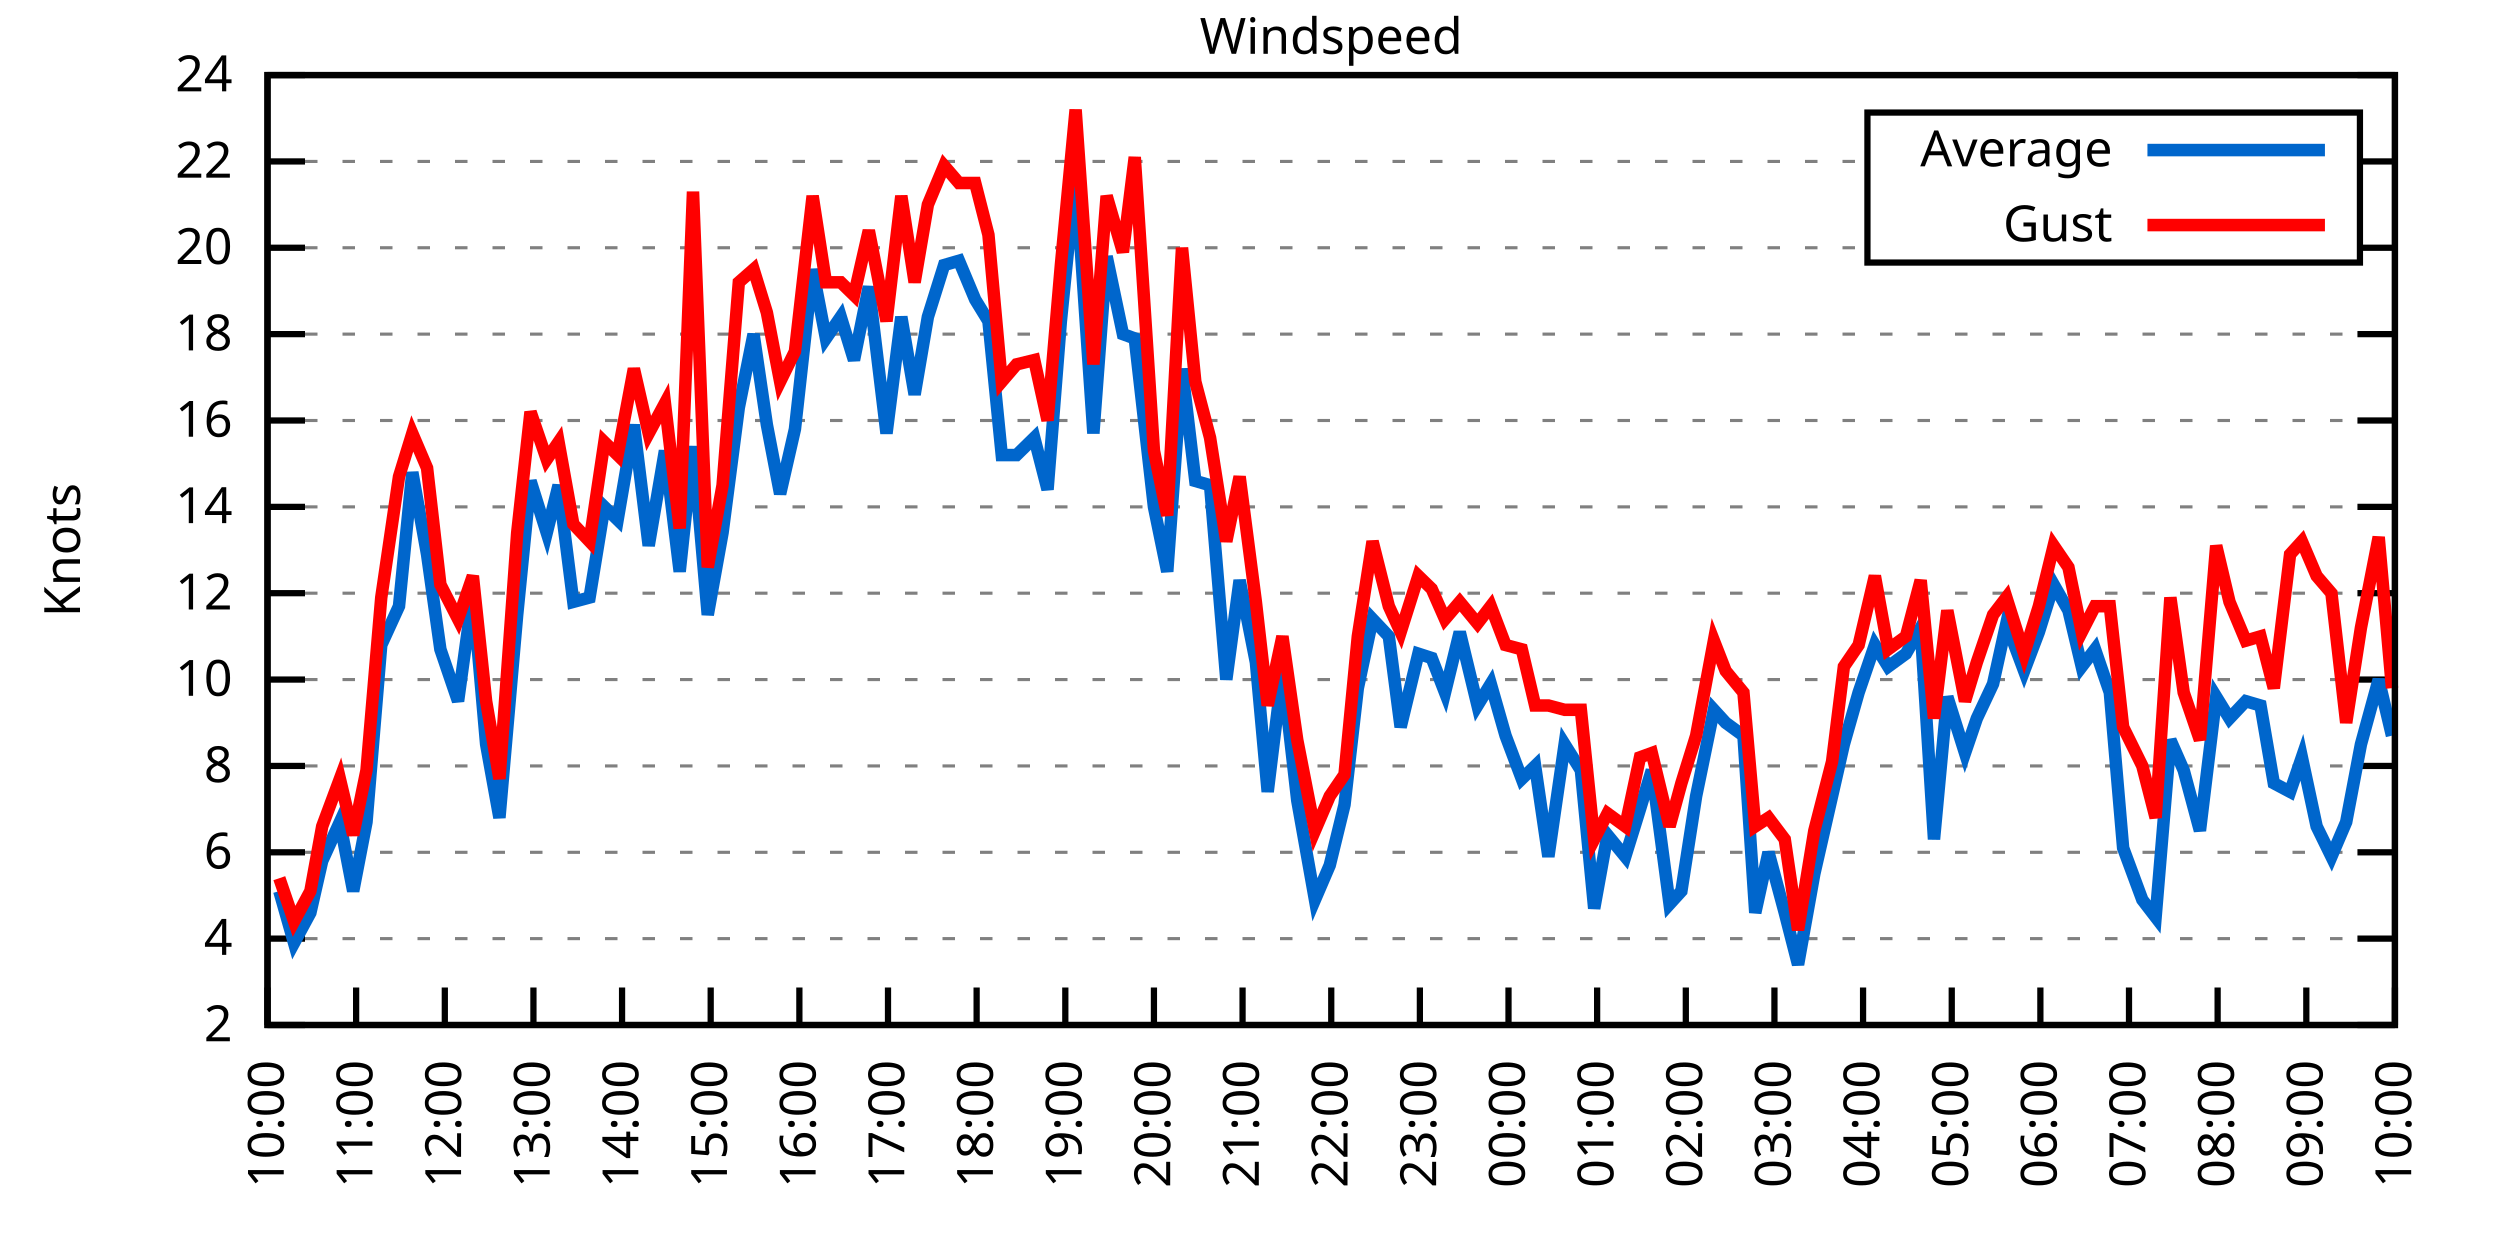
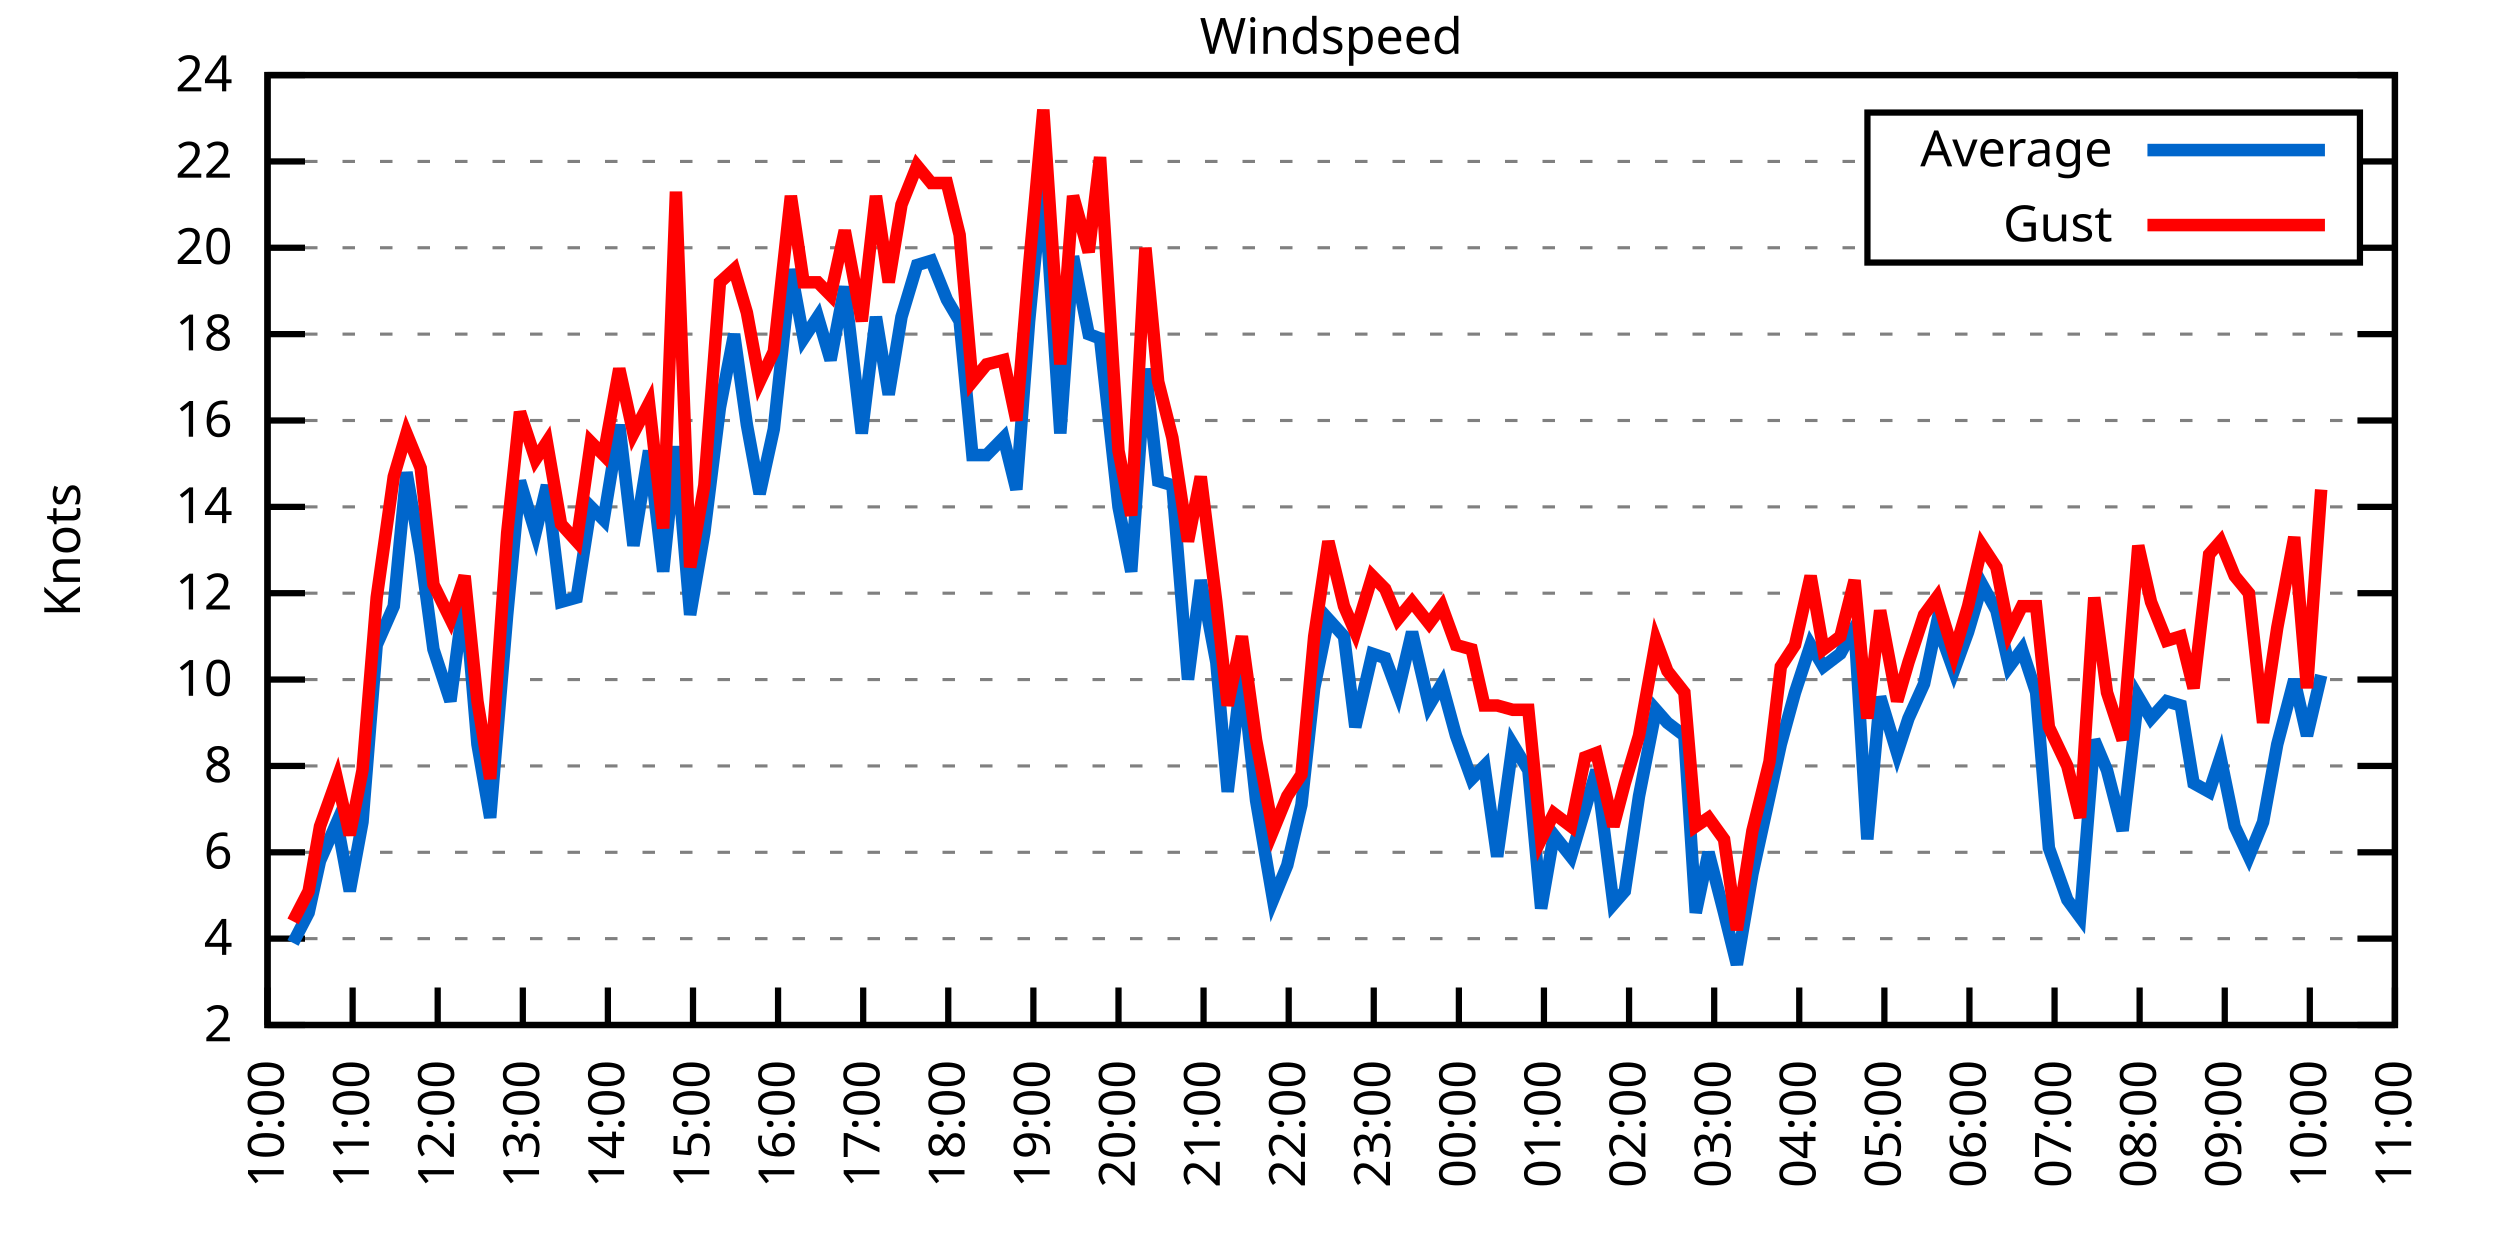
<svg xmlns="http://www.w3.org/2000/svg" xmlns:xlink="http://www.w3.org/1999/xlink" width="400" height="200" viewBox="0 0 400 200">
  <g id="gnuplot_canvas">
    <rect x="0" y="0" width="400" height="200" fill="none" />
    <defs>
      <circle id="gpDot" r="0.5" stroke-width="0.5" stroke="currentColor" />
      <path id="gpPt0" stroke-width="0.333" stroke="currentColor" d="M-1,0 h2 M0,-1 v2" />
      <path id="gpPt1" stroke-width="0.333" stroke="currentColor" d="M-1,-1 L1,1 M1,-1 L-1,1" />
      <path id="gpPt2" stroke-width="0.333" stroke="currentColor" d="M-1,0 L1,0 M0,-1 L0,1 M-1,-1 L1,1 M-1,1 L1,-1" />
      <rect id="gpPt3" stroke-width="0.333" stroke="currentColor" x="-1" y="-1" width="2" height="2" />
      <rect id="gpPt4" stroke-width="0.333" stroke="currentColor" fill="currentColor" x="-1" y="-1" width="2" height="2" />
      <circle id="gpPt5" stroke-width="0.333" stroke="currentColor" cx="0" cy="0" r="1" />
      <use xlink:href="#gpPt5" id="gpPt6" fill="currentColor" stroke="none" />
      <path id="gpPt7" stroke-width="0.333" stroke="currentColor" d="M0,-1.33 L-1.33,0.67 L1.33,0.67 z" />
      <use xlink:href="#gpPt7" id="gpPt8" fill="currentColor" stroke="none" />
      <use xlink:href="#gpPt7" id="gpPt9" stroke="currentColor" transform="rotate(180)" />
      <use xlink:href="#gpPt9" id="gpPt10" fill="currentColor" stroke="none" />
      <use xlink:href="#gpPt3" id="gpPt11" stroke="currentColor" transform="rotate(45)" />
      <use xlink:href="#gpPt11" id="gpPt12" fill="currentColor" stroke="none" />
      <path id="gpPt13" stroke-width="0.333" stroke="currentColor" d="M0,1.330 L1.265,0.411 L0.782,-1.067 L-0.782,-1.076 L-1.265,0.411 z" />
      <use xlink:href="#gpPt13" id="gpPt14" fill="currentColor" stroke="none" />
      <filter id="textbox" filterUnits="objectBoundingBox" x="0" y="0" height="1" width="1">
        <feFlood flood-color="white" flood-opacity="1" result="bgnd" />
        <feComposite in="SourceGraphic" in2="bgnd" operator="atop" />
      </filter>
      <filter id="greybox" filterUnits="objectBoundingBox" x="0" y="0" height="1" width="1">
        <feFlood flood-color="lightgrey" flood-opacity="1" result="grey" />
        <feComposite in="SourceGraphic" in2="grey" operator="atop" />
      </filter>
    </defs>
    <g fill="none" color="white" stroke="currentColor" stroke-width="1.00" stroke-linecap="butt" stroke-linejoin="miter">
</g>
    <g fill="none" color="black" stroke="currentColor" stroke-width="1.00" stroke-linecap="butt" stroke-linejoin="miter">
      <g stroke="none" shape-rendering="crispEdges">
        <polygon fill="rgb(255, 255, 255)" points="42.80,164.00 383.18,164.00 383.18,12.02 42.80,12.02 " />
      </g>
    </g>
    <g fill="none" color="black" stroke="currentColor" stroke-width="1.00" stroke-linecap="butt" stroke-linejoin="miter">
</g>
    <g fill="none" color="black" stroke="black" stroke-width="0.50" stroke-linecap="butt" stroke-linejoin="miter">
</g>
    <g fill="none" color="gray" stroke="currentColor" stroke-width="0.50" stroke-linecap="butt" stroke-linejoin="miter">
      <path stroke="gray" stroke-dasharray="2,4" class="gridline" d="M42.80,164.00 L383.19,164.00  " />
    </g>
    <g fill="none" color="gray" stroke="gray" stroke-width="1.00" stroke-linecap="butt" stroke-linejoin="miter">
</g>
    <g fill="none" color="black" stroke="currentColor" stroke-width="1.00" stroke-linecap="butt" stroke-linejoin="miter">
      <path stroke="black" d="M42.80,164.00 L48.80,164.00 M383.19,164.00 L377.19,164.00  " />
      <g transform="translate(37.20,166.60)" stroke="none" fill="black" font-family="Sans" font-size="8.00" text-anchor="end">
        <text>
          <tspan font-family="Sans"> 2</tspan>
        </text>
      </g>
    </g>
    <g fill="none" color="black" stroke="currentColor" stroke-width="1.00" stroke-linecap="butt" stroke-linejoin="miter">
</g>
    <g fill="none" color="black" stroke="black" stroke-width="0.50" stroke-linecap="butt" stroke-linejoin="miter">
</g>
    <g fill="none" color="gray" stroke="currentColor" stroke-width="0.50" stroke-linecap="butt" stroke-linejoin="miter">
      <path stroke="gray" stroke-dasharray="2,4" class="gridline" d="M42.80,150.18 L383.19,150.18  " />
    </g>
    <g fill="none" color="gray" stroke="gray" stroke-width="1.00" stroke-linecap="butt" stroke-linejoin="miter">
</g>
    <g fill="none" color="black" stroke="currentColor" stroke-width="1.00" stroke-linecap="butt" stroke-linejoin="miter">
      <path stroke="black" d="M42.80,150.18 L48.80,150.18 M383.19,150.18 L377.19,150.18  " />
      <g transform="translate(37.20,152.78)" stroke="none" fill="black" font-family="Sans" font-size="8.00" text-anchor="end">
        <text>
          <tspan font-family="Sans"> 4</tspan>
        </text>
      </g>
    </g>
    <g fill="none" color="black" stroke="currentColor" stroke-width="1.00" stroke-linecap="butt" stroke-linejoin="miter">
</g>
    <g fill="none" color="black" stroke="black" stroke-width="0.50" stroke-linecap="butt" stroke-linejoin="miter">
</g>
    <g fill="none" color="gray" stroke="currentColor" stroke-width="0.50" stroke-linecap="butt" stroke-linejoin="miter">
      <path stroke="gray" stroke-dasharray="2,4" class="gridline" d="M42.80,136.37 L383.19,136.37  " />
    </g>
    <g fill="none" color="gray" stroke="gray" stroke-width="1.00" stroke-linecap="butt" stroke-linejoin="miter">
</g>
    <g fill="none" color="black" stroke="currentColor" stroke-width="1.00" stroke-linecap="butt" stroke-linejoin="miter">
      <path stroke="black" d="M42.80,136.37 L48.80,136.37 M383.19,136.37 L377.19,136.37  " />
      <g transform="translate(37.20,138.97)" stroke="none" fill="black" font-family="Sans" font-size="8.00" text-anchor="end">
        <text>
          <tspan font-family="Sans"> 6</tspan>
        </text>
      </g>
    </g>
    <g fill="none" color="black" stroke="currentColor" stroke-width="1.00" stroke-linecap="butt" stroke-linejoin="miter">
</g>
    <g fill="none" color="black" stroke="black" stroke-width="0.50" stroke-linecap="butt" stroke-linejoin="miter">
</g>
    <g fill="none" color="gray" stroke="currentColor" stroke-width="0.50" stroke-linecap="butt" stroke-linejoin="miter">
      <path stroke="gray" stroke-dasharray="2,4" class="gridline" d="M42.80,122.55 L383.19,122.55  " />
    </g>
    <g fill="none" color="gray" stroke="gray" stroke-width="1.00" stroke-linecap="butt" stroke-linejoin="miter">
</g>
    <g fill="none" color="black" stroke="currentColor" stroke-width="1.00" stroke-linecap="butt" stroke-linejoin="miter">
      <path stroke="black" d="M42.80,122.55 L48.80,122.55 M383.19,122.55 L377.19,122.55  " />
      <g transform="translate(37.20,125.15)" stroke="none" fill="black" font-family="Sans" font-size="8.00" text-anchor="end">
        <text>
          <tspan font-family="Sans"> 8</tspan>
        </text>
      </g>
    </g>
    <g fill="none" color="black" stroke="currentColor" stroke-width="1.00" stroke-linecap="butt" stroke-linejoin="miter">
</g>
    <g fill="none" color="black" stroke="black" stroke-width="0.50" stroke-linecap="butt" stroke-linejoin="miter">
</g>
    <g fill="none" color="gray" stroke="currentColor" stroke-width="0.50" stroke-linecap="butt" stroke-linejoin="miter">
      <path stroke="gray" stroke-dasharray="2,4" class="gridline" d="M42.80,108.73 L383.19,108.73  " />
    </g>
    <g fill="none" color="gray" stroke="gray" stroke-width="1.00" stroke-linecap="butt" stroke-linejoin="miter">
</g>
    <g fill="none" color="black" stroke="currentColor" stroke-width="1.00" stroke-linecap="butt" stroke-linejoin="miter">
      <path stroke="black" d="M42.80,108.73 L48.80,108.73 M383.19,108.73 L377.19,108.73  " />
      <g transform="translate(37.20,111.33)" stroke="none" fill="black" font-family="Sans" font-size="8.00" text-anchor="end">
        <text>
          <tspan font-family="Sans"> 10</tspan>
        </text>
      </g>
    </g>
    <g fill="none" color="black" stroke="currentColor" stroke-width="1.00" stroke-linecap="butt" stroke-linejoin="miter">
</g>
    <g fill="none" color="black" stroke="black" stroke-width="0.50" stroke-linecap="butt" stroke-linejoin="miter">
</g>
    <g fill="none" color="gray" stroke="currentColor" stroke-width="0.50" stroke-linecap="butt" stroke-linejoin="miter">
      <path stroke="gray" stroke-dasharray="2,4" class="gridline" d="M42.80,94.91 L383.19,94.91  " />
    </g>
    <g fill="none" color="gray" stroke="gray" stroke-width="1.00" stroke-linecap="butt" stroke-linejoin="miter">
</g>
    <g fill="none" color="black" stroke="currentColor" stroke-width="1.00" stroke-linecap="butt" stroke-linejoin="miter">
      <path stroke="black" d="M42.80,94.91 L48.80,94.91 M383.19,94.91 L377.19,94.91  " />
      <g transform="translate(37.20,97.51)" stroke="none" fill="black" font-family="Sans" font-size="8.00" text-anchor="end">
        <text>
          <tspan font-family="Sans"> 12</tspan>
        </text>
      </g>
    </g>
    <g fill="none" color="black" stroke="currentColor" stroke-width="1.00" stroke-linecap="butt" stroke-linejoin="miter">
</g>
    <g fill="none" color="black" stroke="black" stroke-width="0.50" stroke-linecap="butt" stroke-linejoin="miter">
</g>
    <g fill="none" color="gray" stroke="currentColor" stroke-width="0.50" stroke-linecap="butt" stroke-linejoin="miter">
      <path stroke="gray" stroke-dasharray="2,4" class="gridline" d="M42.80,81.10 L383.19,81.10  " />
    </g>
    <g fill="none" color="gray" stroke="gray" stroke-width="1.00" stroke-linecap="butt" stroke-linejoin="miter">
</g>
    <g fill="none" color="black" stroke="currentColor" stroke-width="1.00" stroke-linecap="butt" stroke-linejoin="miter">
      <path stroke="black" d="M42.80,81.10 L48.80,81.10 M383.19,81.10 L377.19,81.10  " />
      <g transform="translate(37.20,83.70)" stroke="none" fill="black" font-family="Sans" font-size="8.00" text-anchor="end">
        <text>
          <tspan font-family="Sans"> 14</tspan>
        </text>
      </g>
    </g>
    <g fill="none" color="black" stroke="currentColor" stroke-width="1.00" stroke-linecap="butt" stroke-linejoin="miter">
</g>
    <g fill="none" color="black" stroke="black" stroke-width="0.50" stroke-linecap="butt" stroke-linejoin="miter">
</g>
    <g fill="none" color="gray" stroke="currentColor" stroke-width="0.50" stroke-linecap="butt" stroke-linejoin="miter">
      <path stroke="gray" stroke-dasharray="2,4" class="gridline" d="M42.80,67.28 L383.19,67.28  " />
    </g>
    <g fill="none" color="gray" stroke="gray" stroke-width="1.00" stroke-linecap="butt" stroke-linejoin="miter">
</g>
    <g fill="none" color="black" stroke="currentColor" stroke-width="1.00" stroke-linecap="butt" stroke-linejoin="miter">
      <path stroke="black" d="M42.80,67.28 L48.80,67.28 M383.19,67.28 L377.19,67.28  " />
      <g transform="translate(37.20,69.88)" stroke="none" fill="black" font-family="Sans" font-size="8.00" text-anchor="end">
        <text>
          <tspan font-family="Sans"> 16</tspan>
        </text>
      </g>
    </g>
    <g fill="none" color="black" stroke="currentColor" stroke-width="1.00" stroke-linecap="butt" stroke-linejoin="miter">
</g>
    <g fill="none" color="black" stroke="black" stroke-width="0.50" stroke-linecap="butt" stroke-linejoin="miter">
</g>
    <g fill="none" color="gray" stroke="currentColor" stroke-width="0.50" stroke-linecap="butt" stroke-linejoin="miter">
      <path stroke="gray" stroke-dasharray="2,4" class="gridline" d="M42.80,53.46 L383.19,53.46  " />
    </g>
    <g fill="none" color="gray" stroke="gray" stroke-width="1.00" stroke-linecap="butt" stroke-linejoin="miter">
</g>
    <g fill="none" color="black" stroke="currentColor" stroke-width="1.00" stroke-linecap="butt" stroke-linejoin="miter">
      <path stroke="black" d="M42.80,53.46 L48.80,53.46 M383.19,53.46 L377.19,53.46  " />
      <g transform="translate(37.20,56.06)" stroke="none" fill="black" font-family="Sans" font-size="8.00" text-anchor="end">
        <text>
          <tspan font-family="Sans"> 18</tspan>
        </text>
      </g>
    </g>
    <g fill="none" color="black" stroke="currentColor" stroke-width="1.00" stroke-linecap="butt" stroke-linejoin="miter">
</g>
    <g fill="none" color="black" stroke="black" stroke-width="0.50" stroke-linecap="butt" stroke-linejoin="miter">
</g>
    <g fill="none" color="gray" stroke="currentColor" stroke-width="0.50" stroke-linecap="butt" stroke-linejoin="miter">
      <path stroke="gray" stroke-dasharray="2,4" class="gridline" d="M42.80,39.64 L298.79,39.64 M377.59,39.64 L383.19,39.64  " />
    </g>
    <g fill="none" color="gray" stroke="gray" stroke-width="1.00" stroke-linecap="butt" stroke-linejoin="miter">
</g>
    <g fill="none" color="black" stroke="currentColor" stroke-width="1.00" stroke-linecap="butt" stroke-linejoin="miter">
      <path stroke="black" d="M42.80,39.64 L48.80,39.64 M383.19,39.64 L377.19,39.64  " />
      <g transform="translate(37.20,42.24)" stroke="none" fill="black" font-family="Sans" font-size="8.00" text-anchor="end">
        <text>
          <tspan font-family="Sans"> 20</tspan>
        </text>
      </g>
    </g>
    <g fill="none" color="black" stroke="currentColor" stroke-width="1.00" stroke-linecap="butt" stroke-linejoin="miter">
</g>
    <g fill="none" color="black" stroke="black" stroke-width="0.50" stroke-linecap="butt" stroke-linejoin="miter">
</g>
    <g fill="none" color="gray" stroke="currentColor" stroke-width="0.50" stroke-linecap="butt" stroke-linejoin="miter">
      <path stroke="gray" stroke-dasharray="2,4" class="gridline" d="M42.80,25.83 L298.79,25.83 M377.59,25.83 L383.19,25.83  " />
    </g>
    <g fill="none" color="gray" stroke="gray" stroke-width="1.00" stroke-linecap="butt" stroke-linejoin="miter">
</g>
    <g fill="none" color="black" stroke="currentColor" stroke-width="1.00" stroke-linecap="butt" stroke-linejoin="miter">
      <path stroke="black" d="M42.80,25.83 L48.80,25.83 M383.19,25.83 L377.19,25.83  " />
      <g transform="translate(37.20,28.43)" stroke="none" fill="black" font-family="Sans" font-size="8.00" text-anchor="end">
        <text>
          <tspan font-family="Sans"> 22</tspan>
        </text>
      </g>
    </g>
    <g fill="none" color="black" stroke="currentColor" stroke-width="1.00" stroke-linecap="butt" stroke-linejoin="miter">
</g>
    <g fill="none" color="black" stroke="black" stroke-width="0.50" stroke-linecap="butt" stroke-linejoin="miter">
</g>
    <g fill="none" color="gray" stroke="currentColor" stroke-width="0.50" stroke-linecap="butt" stroke-linejoin="miter">
      <path stroke="gray" stroke-dasharray="2,4" class="gridline" d="M42.80,12.01 L383.19,12.01  " />
    </g>
    <g fill="none" color="gray" stroke="gray" stroke-width="1.00" stroke-linecap="butt" stroke-linejoin="miter">
</g>
    <g fill="none" color="black" stroke="currentColor" stroke-width="1.00" stroke-linecap="butt" stroke-linejoin="miter">
      <path stroke="black" d="M42.80,12.01 L48.80,12.01 M383.19,12.01 L377.19,12.01  " />
      <g transform="translate(37.20,14.61)" stroke="none" fill="black" font-family="Sans" font-size="8.00" text-anchor="end">
        <text>
          <tspan font-family="Sans"> 24</tspan>
        </text>
      </g>
    </g>
    <g fill="none" color="black" stroke="currentColor" stroke-width="1.00" stroke-linecap="butt" stroke-linejoin="miter">
      <path stroke="black" d="M42.80,164.00 L42.80,158.00  " />
      <g transform="translate(45.40,169.60) rotate(270.00)" stroke="none" fill="black" font-family="Sans" font-size="8.00" text-anchor="end">
        <text>
          <tspan font-family="Sans">10:00</tspan>
        </text>
      </g>
    </g>
    <g fill="none" color="black" stroke="currentColor" stroke-width="1.00" stroke-linecap="butt" stroke-linejoin="miter">
-       <path stroke="black" d="M56.98,164.00 L56.98,158.00  " />
-       <g transform="translate(59.58,169.60) rotate(270.00)" stroke="none" fill="black" font-family="Sans" font-size="8.00" text-anchor="end">
+       <path stroke="black" d="M56.42,164.00 L56.42,158.00  " />
+       <g transform="translate(59.02,169.60) rotate(270.00)" stroke="none" fill="black" font-family="Sans" font-size="8.00" text-anchor="end">
        <text>
          <tspan font-family="Sans">11:00</tspan>
        </text>
      </g>
    </g>
    <g fill="none" color="black" stroke="currentColor" stroke-width="1.00" stroke-linecap="butt" stroke-linejoin="miter">
-       <path stroke="black" d="M71.17,164.00 L71.17,158.00  " />
-       <g transform="translate(73.77,169.60) rotate(270.00)" stroke="none" fill="black" font-family="Sans" font-size="8.00" text-anchor="end">
+       <path stroke="black" d="M70.03,164.00 L70.03,158.00  " />
+       <g transform="translate(72.63,169.60) rotate(270.00)" stroke="none" fill="black" font-family="Sans" font-size="8.00" text-anchor="end">
        <text>
          <tspan font-family="Sans">12:00</tspan>
        </text>
      </g>
    </g>
    <g fill="none" color="black" stroke="currentColor" stroke-width="1.00" stroke-linecap="butt" stroke-linejoin="miter">
-       <path stroke="black" d="M85.35,164.00 L85.35,158.00  " />
-       <g transform="translate(87.95,169.60) rotate(270.00)" stroke="none" fill="black" font-family="Sans" font-size="8.00" text-anchor="end">
+       <path stroke="black" d="M83.65,164.00 L83.65,158.00  " />
+       <g transform="translate(86.25,169.60) rotate(270.00)" stroke="none" fill="black" font-family="Sans" font-size="8.00" text-anchor="end">
        <text>
          <tspan font-family="Sans">13:00</tspan>
        </text>
      </g>
    </g>
    <g fill="none" color="black" stroke="currentColor" stroke-width="1.00" stroke-linecap="butt" stroke-linejoin="miter">
-       <path stroke="black" d="M99.53,164.00 L99.53,158.00  " />
-       <g transform="translate(102.13,169.60) rotate(270.00)" stroke="none" fill="black" font-family="Sans" font-size="8.00" text-anchor="end">
+       <path stroke="black" d="M97.26,164.00 L97.26,158.00  " />
+       <g transform="translate(99.86,169.60) rotate(270.00)" stroke="none" fill="black" font-family="Sans" font-size="8.00" text-anchor="end">
        <text>
          <tspan font-family="Sans">14:00</tspan>
        </text>
      </g>
    </g>
    <g fill="none" color="black" stroke="currentColor" stroke-width="1.00" stroke-linecap="butt" stroke-linejoin="miter">
-       <path stroke="black" d="M113.71,164.00 L113.71,158.00  " />
-       <g transform="translate(116.31,169.60) rotate(270.00)" stroke="none" fill="black" font-family="Sans" font-size="8.00" text-anchor="end">
+       <path stroke="black" d="M110.88,164.00 L110.88,158.00  " />
+       <g transform="translate(113.48,169.60) rotate(270.00)" stroke="none" fill="black" font-family="Sans" font-size="8.00" text-anchor="end">
        <text>
          <tspan font-family="Sans">15:00</tspan>
        </text>
      </g>
    </g>
    <g fill="none" color="black" stroke="currentColor" stroke-width="1.00" stroke-linecap="butt" stroke-linejoin="miter">
-       <path stroke="black" d="M127.90,164.00 L127.90,158.00  " />
-       <g transform="translate(130.50,169.60) rotate(270.00)" stroke="none" fill="black" font-family="Sans" font-size="8.00" text-anchor="end">
+       <path stroke="black" d="M124.49,164.00 L124.49,158.00  " />
+       <g transform="translate(127.09,169.60) rotate(270.00)" stroke="none" fill="black" font-family="Sans" font-size="8.00" text-anchor="end">
        <text>
          <tspan font-family="Sans">16:00</tspan>
        </text>
      </g>
    </g>
    <g fill="none" color="black" stroke="currentColor" stroke-width="1.00" stroke-linecap="butt" stroke-linejoin="miter">
-       <path stroke="black" d="M142.08,164.00 L142.08,158.00  " />
-       <g transform="translate(144.68,169.60) rotate(270.00)" stroke="none" fill="black" font-family="Sans" font-size="8.00" text-anchor="end">
+       <path stroke="black" d="M138.11,164.00 L138.11,158.00  " />
+       <g transform="translate(140.71,169.60) rotate(270.00)" stroke="none" fill="black" font-family="Sans" font-size="8.00" text-anchor="end">
        <text>
          <tspan font-family="Sans">17:00</tspan>
        </text>
      </g>
    </g>
    <g fill="none" color="black" stroke="currentColor" stroke-width="1.00" stroke-linecap="butt" stroke-linejoin="miter">
-       <path stroke="black" d="M156.26,164.00 L156.26,158.00  " />
-       <g transform="translate(158.86,169.60) rotate(270.00)" stroke="none" fill="black" font-family="Sans" font-size="8.00" text-anchor="end">
+       <path stroke="black" d="M151.72,164.00 L151.72,158.00  " />
+       <g transform="translate(154.32,169.60) rotate(270.00)" stroke="none" fill="black" font-family="Sans" font-size="8.00" text-anchor="end">
        <text>
          <tspan font-family="Sans">18:00</tspan>
        </text>
      </g>
    </g>
    <g fill="none" color="black" stroke="currentColor" stroke-width="1.00" stroke-linecap="butt" stroke-linejoin="miter">
-       <path stroke="black" d="M170.45,164.00 L170.45,158.00  " />
-       <g transform="translate(173.05,169.60) rotate(270.00)" stroke="none" fill="black" font-family="Sans" font-size="8.00" text-anchor="end">
+       <path stroke="black" d="M165.34,164.00 L165.34,158.00  " />
+       <g transform="translate(167.94,169.60) rotate(270.00)" stroke="none" fill="black" font-family="Sans" font-size="8.00" text-anchor="end">
        <text>
          <tspan font-family="Sans">19:00</tspan>
        </text>
      </g>
    </g>
    <g fill="none" color="black" stroke="currentColor" stroke-width="1.00" stroke-linecap="butt" stroke-linejoin="miter">
-       <path stroke="black" d="M184.63,164.00 L184.63,158.00  " />
-       <g transform="translate(187.23,169.60) rotate(270.00)" stroke="none" fill="black" font-family="Sans" font-size="8.00" text-anchor="end">
+       <path stroke="black" d="M178.96,164.00 L178.96,158.00  " />
+       <g transform="translate(181.56,169.60) rotate(270.00)" stroke="none" fill="black" font-family="Sans" font-size="8.00" text-anchor="end">
        <text>
          <tspan font-family="Sans">20:00</tspan>
        </text>
      </g>
    </g>
    <g fill="none" color="black" stroke="currentColor" stroke-width="1.00" stroke-linecap="butt" stroke-linejoin="miter">
-       <path stroke="black" d="M198.81,164.00 L198.81,158.00  " />
-       <g transform="translate(201.41,169.60) rotate(270.00)" stroke="none" fill="black" font-family="Sans" font-size="8.00" text-anchor="end">
+       <path stroke="black" d="M192.57,164.00 L192.57,158.00  " />
+       <g transform="translate(195.17,169.60) rotate(270.00)" stroke="none" fill="black" font-family="Sans" font-size="8.00" text-anchor="end">
        <text>
          <tspan font-family="Sans">21:00</tspan>
        </text>
      </g>
    </g>
    <g fill="none" color="black" stroke="currentColor" stroke-width="1.00" stroke-linecap="butt" stroke-linejoin="miter">
-       <path stroke="black" d="M213.00,164.00 L213.00,158.00  " />
-       <g transform="translate(215.60,169.60) rotate(270.00)" stroke="none" fill="black" font-family="Sans" font-size="8.00" text-anchor="end">
+       <path stroke="black" d="M206.19,164.00 L206.19,158.00  " />
+       <g transform="translate(208.79,169.60) rotate(270.00)" stroke="none" fill="black" font-family="Sans" font-size="8.00" text-anchor="end">
        <text>
          <tspan font-family="Sans">22:00</tspan>
        </text>
      </g>
    </g>
    <g fill="none" color="black" stroke="currentColor" stroke-width="1.00" stroke-linecap="butt" stroke-linejoin="miter">
-       <path stroke="black" d="M227.18,164.00 L227.18,158.00  " />
-       <g transform="translate(229.78,169.60) rotate(270.00)" stroke="none" fill="black" font-family="Sans" font-size="8.00" text-anchor="end">
+       <path stroke="black" d="M219.80,164.00 L219.80,158.00  " />
+       <g transform="translate(222.40,169.60) rotate(270.00)" stroke="none" fill="black" font-family="Sans" font-size="8.00" text-anchor="end">
        <text>
          <tspan font-family="Sans">23:00</tspan>
        </text>
      </g>
    </g>
    <g fill="none" color="black" stroke="currentColor" stroke-width="1.00" stroke-linecap="butt" stroke-linejoin="miter">
-       <path stroke="black" d="M241.36,164.00 L241.36,158.00  " />
-       <g transform="translate(243.96,169.60) rotate(270.00)" stroke="none" fill="black" font-family="Sans" font-size="8.00" text-anchor="end">
+       <path stroke="black" d="M233.42,164.00 L233.42,158.00  " />
+       <g transform="translate(236.02,169.60) rotate(270.00)" stroke="none" fill="black" font-family="Sans" font-size="8.00" text-anchor="end">
        <text>
          <tspan font-family="Sans">00:00</tspan>
        </text>
      </g>
    </g>
    <g fill="none" color="black" stroke="currentColor" stroke-width="1.00" stroke-linecap="butt" stroke-linejoin="miter">
-       <path stroke="black" d="M255.54,164.00 L255.54,158.00  " />
-       <g transform="translate(258.14,169.60) rotate(270.00)" stroke="none" fill="black" font-family="Sans" font-size="8.00" text-anchor="end">
+       <path stroke="black" d="M247.03,164.00 L247.03,158.00  " />
+       <g transform="translate(249.63,169.60) rotate(270.00)" stroke="none" fill="black" font-family="Sans" font-size="8.00" text-anchor="end">
        <text>
          <tspan font-family="Sans">01:00</tspan>
        </text>
      </g>
    </g>
    <g fill="none" color="black" stroke="currentColor" stroke-width="1.00" stroke-linecap="butt" stroke-linejoin="miter">
-       <path stroke="black" d="M269.73,164.00 L269.73,158.00  " />
-       <g transform="translate(272.33,169.60) rotate(270.00)" stroke="none" fill="black" font-family="Sans" font-size="8.00" text-anchor="end">
+       <path stroke="black" d="M260.65,164.00 L260.65,158.00  " />
+       <g transform="translate(263.25,169.60) rotate(270.00)" stroke="none" fill="black" font-family="Sans" font-size="8.00" text-anchor="end">
        <text>
          <tspan font-family="Sans">02:00</tspan>
        </text>
      </g>
    </g>
    <g fill="none" color="black" stroke="currentColor" stroke-width="1.00" stroke-linecap="butt" stroke-linejoin="miter">
-       <path stroke="black" d="M283.91,164.00 L283.91,158.00  " />
-       <g transform="translate(286.51,169.60) rotate(270.00)" stroke="none" fill="black" font-family="Sans" font-size="8.00" text-anchor="end">
+       <path stroke="black" d="M274.27,164.00 L274.27,158.00  " />
+       <g transform="translate(276.87,169.60) rotate(270.00)" stroke="none" fill="black" font-family="Sans" font-size="8.00" text-anchor="end">
        <text>
          <tspan font-family="Sans">03:00</tspan>
        </text>
      </g>
    </g>
    <g fill="none" color="black" stroke="currentColor" stroke-width="1.00" stroke-linecap="butt" stroke-linejoin="miter">
-       <path stroke="black" d="M298.09,164.00 L298.09,158.00  " />
-       <g transform="translate(300.69,169.60) rotate(270.00)" stroke="none" fill="black" font-family="Sans" font-size="8.00" text-anchor="end">
+       <path stroke="black" d="M287.88,164.00 L287.88,158.00  " />
+       <g transform="translate(290.48,169.60) rotate(270.00)" stroke="none" fill="black" font-family="Sans" font-size="8.00" text-anchor="end">
        <text>
          <tspan font-family="Sans">04:00</tspan>
        </text>
      </g>
    </g>
    <g fill="none" color="black" stroke="currentColor" stroke-width="1.00" stroke-linecap="butt" stroke-linejoin="miter">
-       <path stroke="black" d="M312.28,164.00 L312.28,158.00  " />
-       <g transform="translate(314.88,169.60) rotate(270.00)" stroke="none" fill="black" font-family="Sans" font-size="8.00" text-anchor="end">
+       <path stroke="black" d="M301.50,164.00 L301.50,158.00  " />
+       <g transform="translate(304.10,169.60) rotate(270.00)" stroke="none" fill="black" font-family="Sans" font-size="8.00" text-anchor="end">
        <text>
          <tspan font-family="Sans">05:00</tspan>
        </text>
      </g>
    </g>
    <g fill="none" color="black" stroke="currentColor" stroke-width="1.00" stroke-linecap="butt" stroke-linejoin="miter">
-       <path stroke="black" d="M326.46,164.00 L326.46,158.00  " />
-       <g transform="translate(329.06,169.60) rotate(270.00)" stroke="none" fill="black" font-family="Sans" font-size="8.00" text-anchor="end">
+       <path stroke="black" d="M315.11,164.00 L315.11,158.00  " />
+       <g transform="translate(317.71,169.60) rotate(270.00)" stroke="none" fill="black" font-family="Sans" font-size="8.00" text-anchor="end">
        <text>
          <tspan font-family="Sans">06:00</tspan>
        </text>
      </g>
    </g>
    <g fill="none" color="black" stroke="currentColor" stroke-width="1.00" stroke-linecap="butt" stroke-linejoin="miter">
-       <path stroke="black" d="M340.64,164.00 L340.64,158.00  " />
-       <g transform="translate(343.24,169.60) rotate(270.00)" stroke="none" fill="black" font-family="Sans" font-size="8.00" text-anchor="end">
+       <path stroke="black" d="M328.73,164.00 L328.73,158.00  " />
+       <g transform="translate(331.33,169.60) rotate(270.00)" stroke="none" fill="black" font-family="Sans" font-size="8.00" text-anchor="end">
        <text>
          <tspan font-family="Sans">07:00</tspan>
        </text>
      </g>
    </g>
    <g fill="none" color="black" stroke="currentColor" stroke-width="1.00" stroke-linecap="butt" stroke-linejoin="miter">
-       <path stroke="black" d="M354.82,164.00 L354.82,158.00  " />
-       <g transform="translate(357.42,169.60) rotate(270.00)" stroke="none" fill="black" font-family="Sans" font-size="8.00" text-anchor="end">
+       <path stroke="black" d="M342.34,164.00 L342.34,158.00  " />
+       <g transform="translate(344.94,169.60) rotate(270.00)" stroke="none" fill="black" font-family="Sans" font-size="8.00" text-anchor="end">
        <text>
          <tspan font-family="Sans">08:00</tspan>
        </text>
      </g>
    </g>
    <g fill="none" color="black" stroke="currentColor" stroke-width="1.00" stroke-linecap="butt" stroke-linejoin="miter">
-       <path stroke="black" d="M369.01,164.00 L369.01,158.00  " />
-       <g transform="translate(371.61,169.60) rotate(270.00)" stroke="none" fill="black" font-family="Sans" font-size="8.00" text-anchor="end">
+       <path stroke="black" d="M355.96,164.00 L355.96,158.00  " />
+       <g transform="translate(358.56,169.60) rotate(270.00)" stroke="none" fill="black" font-family="Sans" font-size="8.00" text-anchor="end">
        <text>
          <tspan font-family="Sans">09:00</tspan>
+         </text>
+       </g>
+     </g>
+     <g fill="none" color="black" stroke="currentColor" stroke-width="1.00" stroke-linecap="butt" stroke-linejoin="miter">
+       <path stroke="black" d="M369.57,164.00 L369.57,158.00  " />
+       <g transform="translate(372.17,169.60) rotate(270.00)" stroke="none" fill="black" font-family="Sans" font-size="8.00" text-anchor="end">
+         <text>
+           <tspan font-family="Sans">10:00</tspan>
        </text>
      </g>
    </g>
    <g fill="none" color="black" stroke="currentColor" stroke-width="1.00" stroke-linecap="butt" stroke-linejoin="miter">
      <path stroke="black" d="M383.19,164.00 L383.19,158.00  " />
      <g transform="translate(385.79,169.60) rotate(270.00)" stroke="none" fill="black" font-family="Sans" font-size="8.00" text-anchor="end">
        <text>
-           <tspan font-family="Sans">10:00</tspan>
+           <tspan font-family="Sans">11:00</tspan>
        </text>
      </g>
    </g>
    <g fill="none" color="black" stroke="currentColor" stroke-width="1.00" stroke-linecap="butt" stroke-linejoin="miter">
</g>
    <g fill="none" color="black" stroke="currentColor" stroke-width="1.00" stroke-linecap="butt" stroke-linejoin="miter">
      <path stroke="black" d="M42.80,12.01 L42.80,164.00 L383.19,164.00 L383.19,12.01 L42.80,12.01 Z  " />
    </g>
    <g fill="none" color="black" stroke="currentColor" stroke-width="1.00" stroke-linecap="butt" stroke-linejoin="miter">
</g>
    <g fill="none" color="black" stroke="currentColor" stroke-width="1.00" stroke-linecap="butt" stroke-linejoin="miter">
      <path stroke="black" d="M298.79,42.01 L298.79,18.01 L377.59,18.01 L377.59,42.01 L298.79,42.01 Z  " />
    </g>
    <g id="Windspeed_plot_1">
      <g fill="none" color="white" stroke="black" stroke-width="2.00" stroke-linecap="butt" stroke-linejoin="miter">
</g>
      <g fill="none" color="black" stroke="currentColor" stroke-width="2.00" stroke-linecap="butt" stroke-linejoin="miter">
        <g transform="translate(337.99,26.61)" stroke="none" fill="black" font-family="Sans" font-size="8.00" text-anchor="end">
          <text>
            <tspan font-family="Sans">Average</tspan>
          </text>
        </g>
      </g>
      <g fill="none" color="black" stroke="currentColor" stroke-width="2.00" stroke-linecap="butt" stroke-linejoin="miter">
-         <path stroke="rgb(  0, 102, 204)" d="M343.59,24.01 L371.99,24.01 M44.69,142.58 L47.05,150.87 L49.66,146.04 L51.55,137.75 L54.38,131.53 L56.51,142.58   L58.64,131.53 L61.00,103.20 L63.84,96.99 L65.97,75.57 L68.33,88.70 L70.46,103.89 L73.29,112.19 L75.66,94.91   L77.78,119.09 L79.91,130.84 L82.75,98.37 L84.88,76.95 L87.48,85.24 L89.37,77.64 L91.73,96.30 L94.33,95.60   L96.70,81.10 L98.82,83.17 L101.42,67.97 L103.79,87.31 L106.39,72.12 L108.75,91.46 L110.88,71.42 L113.24,98.37   L115.61,85.24 L118.21,65.21 L120.57,53.46 L122.70,67.97 L124.82,79.02 L127.19,68.66 L130.02,43.10 L132.15,54.15   L134.52,50.70 L136.64,57.61 L139.01,45.86 L141.84,69.35 L144.21,50.70 L146.34,63.13 L148.46,50.70 L151.06,42.41   L153.43,41.72 L156.03,47.93 L158.15,51.39 L160.28,72.81 L162.65,72.81 L165.48,70.04 L167.61,78.33 L169.74,51.39   L172.10,27.90 L174.94,69.35 L177.06,41.03 L179.67,53.46 L181.56,54.15 L184.63,81.10 L186.76,91.46 L189.12,58.99   L191.25,76.95 L193.61,77.64 L196.21,108.73 L198.34,92.84 L200.94,105.97 L202.83,126.69 L205.19,107.35 L207.56,128.08   L210.39,143.96 L212.76,138.44 L215.12,128.77 L217.25,110.11 L219.61,99.06 L222.21,101.82 L224.10,116.33 L226.94,104.59   L229.07,105.28 L231.20,110.80 L233.56,101.13 L236.40,112.88 L238.52,109.42 L240.89,117.71 L243.49,124.62 L245.62,122.55   L247.74,137.06 L250.34,119.09 L252.94,123.24 L255.07,145.35 L257.20,133.60 L260.04,137.06 L262.40,129.46 L264.29,123.24   L267.13,144.66 L269.02,142.58 L271.38,127.38 L274.22,113.57 L276.11,115.64 L278.95,117.71 L280.84,146.04 L282.96,136.37   L285.56,146.04 L287.69,154.33 L290.29,139.82 L293.13,127.38 L295.02,119.09 L297.38,110.80 L299.98,103.20 L302.11,106.66   L304.95,104.59 L307.31,100.44 L309.44,134.29 L311.57,111.49 L314.40,120.48 L316.29,114.95 L318.89,109.42 L321.02,99.75   L323.86,107.35 L326.22,101.13 L328.59,93.53 L330.95,97.68 L333.08,106.66 L335.20,103.89 L337.57,110.80 L339.70,135.67   L342.77,143.96 L344.90,146.73 L347.26,118.40 L349.39,123.24 L351.99,132.91 L354.59,111.49 L356.72,114.95 L359.32,112.19   L361.68,112.88 L363.81,125.31 L366.41,126.69 L368.30,121.17 L370.66,132.22 L373.03,137.06 L375.39,131.53 L377.75,119.09   L380.59,108.73 L382.72,117.71  " />
+         <path stroke="rgb(  0, 102, 204)" d="M343.59,24.01 L371.99,24.01 M46.88,150.87 L49.38,146.04 L51.20,137.75 L53.92,131.53 L55.96,142.58 L58.00,131.53   L60.27,103.20 L63.00,96.99 L65.04,75.57 L67.31,88.70 L69.35,103.89 L72.07,112.19 L74.34,94.91 L76.39,119.09   L78.43,130.84 L81.15,98.37 L83.19,76.95 L85.69,85.24 L87.50,77.64 L89.77,96.30 L92.27,95.60 L94.54,81.10   L96.58,83.17 L99.08,67.97 L101.35,87.31 L103.84,72.12 L106.11,91.46 L108.15,71.42 L110.42,98.37 L112.69,85.24   L115.19,65.21 L117.46,53.46 L119.50,67.97 L121.54,79.02 L123.81,68.66 L126.54,43.10 L128.58,54.15 L130.85,50.70   L132.89,57.61 L135.16,45.86 L137.88,69.35 L140.15,50.70 L142.19,63.13 L144.24,50.70 L146.73,42.41 L149.00,41.72   L151.50,47.93 L153.54,51.39 L155.58,72.81 L157.85,72.81 L160.57,70.04 L162.62,78.33 L164.66,51.39 L166.93,27.90   L169.65,69.35 L171.69,41.03 L174.19,53.46 L176.01,54.15 L178.96,81.10 L181.00,91.46 L183.27,58.99 L185.31,76.95   L187.58,77.64 L190.08,108.73 L192.12,92.84 L194.61,105.97 L196.43,126.69 L198.70,107.35 L200.97,128.08 L203.69,143.96   L205.96,138.44 L208.23,128.77 L210.27,110.11 L212.54,99.06 L215.04,101.82 L216.85,116.33 L219.58,104.59 L221.62,105.28   L223.66,110.80 L225.93,101.13 L228.65,112.88 L230.70,109.42 L232.96,117.71 L235.46,124.62 L237.50,122.55 L239.55,137.06   L242.04,119.09 L244.54,123.24 L246.58,145.35 L248.62,133.60 L251.35,137.06 L253.61,129.46 L255.43,123.24 L258.15,144.66   L259.97,142.58 L262.24,127.38 L264.96,113.57 L266.78,115.64 L269.50,117.71 L271.32,146.04 L273.36,136.37 L275.85,146.04   L277.90,154.33 L280.39,139.82 L283.12,127.38 L284.93,119.09 L287.20,110.80 L289.70,103.20 L291.74,106.66 L294.46,104.59   L296.73,100.44 L298.77,134.29 L300.82,111.49 L303.54,120.48 L305.35,114.95 L307.85,109.42 L309.89,99.75 L312.62,107.35   L314.89,101.13 L317.15,93.53 L319.42,97.68 L321.47,106.66 L323.51,103.89 L325.78,110.80 L327.82,135.67 L330.77,143.96   L332.81,146.73 L335.08,118.40 L337.12,123.24 L339.62,132.91 L342.12,111.49 L344.16,114.95 L346.65,112.19 L348.92,112.88   L350.97,125.31 L353.46,126.69 L355.28,121.17 L357.55,132.22 L359.82,137.06 L362.09,131.53 L364.36,119.09 L367.08,108.73   L369.12,117.71 L371.39,108.04  " />
      </g>
    </g>
    <g id="Windspeed_plot_2">
      <g fill="none" color="black" stroke="currentColor" stroke-width="2.00" stroke-linecap="butt" stroke-linejoin="miter">
        <g transform="translate(337.99,38.61)" stroke="none" fill="black" font-family="Sans" font-size="8.00" text-anchor="end">
          <text>
            <tspan font-family="Sans">Gust</tspan>
          </text>
        </g>
      </g>
      <g fill="none" color="black" stroke="currentColor" stroke-width="2.00" stroke-linecap="butt" stroke-linejoin="miter">
-         <path stroke="rgb(255,   0,   0)" d="M343.59,36.01 L371.99,36.01 M44.69,140.51 L47.05,147.42 L49.66,142.58 L51.55,132.22 L54.38,124.62 L56.51,133.60   L58.64,123.24 L61.00,95.60 L63.84,76.26 L65.97,69.35 L68.33,74.88 L70.46,93.53 L73.29,99.06 L75.66,92.15   L77.78,112.19 L79.91,124.62 L82.75,85.24 L84.88,65.90 L87.48,73.50 L89.37,70.73 L91.73,83.86 L94.33,86.62   L96.70,70.73 L98.82,72.81 L101.42,58.99 L103.79,69.35 L106.39,64.52 L108.75,84.55 L110.88,30.66 L113.24,90.77   L115.61,77.64 L118.21,45.17 L120.57,43.10 L122.70,50.01 L124.82,61.06 L127.19,56.23 L130.02,31.35 L132.15,45.17   L134.52,45.17 L136.64,47.24 L139.01,36.88 L141.84,51.39 L144.21,31.35 L146.34,45.17 L148.46,32.74 L151.06,26.52   L153.43,29.28 L156.03,29.28 L158.15,37.57 L160.28,61.06 L162.65,58.30 L165.48,57.61 L167.61,67.28 L169.74,42.41   L172.10,17.54 L174.94,58.30 L177.06,31.35 L179.67,40.34 L181.56,25.14 L184.63,72.12 L186.76,82.48 L189.12,39.64   L191.25,61.06 L193.61,70.04 L196.21,86.62 L198.34,76.26 L200.94,96.30 L202.83,112.88 L205.19,101.82 L207.56,118.40   L210.39,132.91 L212.76,127.38 L215.12,123.93 L217.25,101.82 L219.61,86.62 L222.21,96.99 L224.10,101.13 L226.94,92.15   L229.07,94.22 L231.20,99.06 L233.56,96.30 L236.40,99.75 L238.52,96.99 L240.89,103.20 L243.49,103.89 L245.62,112.88   L247.74,112.88 L250.34,113.57 L252.94,113.57 L255.07,134.29 L257.20,130.15 L260.04,132.22 L262.40,121.17 L264.29,120.48   L267.13,132.22 L269.02,125.31 L271.38,117.71 L274.22,102.51 L276.11,107.35 L278.95,110.80 L280.84,132.22 L282.96,130.84   L285.56,134.29 L287.69,148.80 L290.29,132.91 L293.13,121.86 L295.02,106.66 L297.38,103.20 L299.98,92.15 L302.11,103.89   L304.95,101.82 L307.31,92.84 L309.44,114.95 L311.57,97.68 L314.40,112.19 L316.29,105.97 L318.89,98.37 L321.02,95.60   L323.86,104.59 L326.22,96.99 L328.59,87.31 L330.95,90.77 L333.08,101.13 L335.20,96.99 L337.57,96.99 L339.70,116.33   L342.77,122.55 L344.90,130.84 L347.26,95.60 L349.39,110.80 L351.99,118.40 L354.59,87.31 L356.72,96.30 L359.32,102.51   L361.68,101.82 L363.81,110.11 L366.41,88.70 L368.30,86.62 L370.66,92.15 L373.03,94.91 L375.39,115.64 L377.75,100.44   L380.59,85.93 L382.72,110.11  " />
+         <path stroke="rgb(255,   0,   0)" d="M343.59,36.01 L371.99,36.01 M46.88,147.42 L49.38,142.58 L51.20,132.22 L53.92,124.62 L55.96,133.60 L58.00,123.24   L60.27,95.60 L63.00,76.26 L65.04,69.35 L67.31,74.88 L69.35,93.53 L72.07,99.06 L74.34,92.15 L76.39,112.19   L78.43,124.62 L81.15,85.24 L83.19,65.90 L85.69,73.50 L87.50,70.73 L89.77,83.86 L92.27,86.62 L94.54,70.73   L96.58,72.81 L99.08,58.99 L101.35,69.35 L103.84,64.52 L106.11,84.55 L108.15,30.66 L110.42,90.77 L112.69,77.64   L115.19,45.17 L117.46,43.10 L119.50,50.01 L121.54,61.06 L123.81,56.23 L126.54,31.35 L128.58,45.17 L130.85,45.17   L132.89,47.24 L135.16,36.88 L137.88,51.39 L140.15,31.35 L142.19,45.17 L144.24,32.74 L146.73,26.52 L149.00,29.28   L151.50,29.28 L153.54,37.57 L155.58,61.06 L157.85,58.30 L160.57,57.61 L162.62,67.28 L164.66,42.41 L166.93,17.54   L169.65,58.30 L171.69,31.35 L174.19,40.34 L176.01,25.14 L178.96,72.12 L181.00,82.48 L183.27,39.64 L185.31,61.06   L187.58,70.04 L190.08,86.62 L192.12,76.26 L194.61,96.30 L196.43,112.88 L198.70,101.82 L200.97,118.40 L203.69,132.91   L205.96,127.38 L208.23,123.93 L210.27,101.82 L212.54,86.62 L215.04,96.99 L216.85,101.13 L219.58,92.15 L221.62,94.22   L223.66,99.06 L225.93,96.30 L228.65,99.75 L230.70,96.99 L232.96,103.20 L235.46,103.89 L237.50,112.88 L239.55,112.88   L242.04,113.57 L244.54,113.57 L246.58,134.29 L248.62,130.15 L251.35,132.22 L253.61,121.17 L255.43,120.48 L258.15,132.22   L259.97,125.31 L262.24,117.71 L264.96,102.51 L266.78,107.35 L269.50,110.80 L271.32,132.22 L273.36,130.84 L275.85,134.29   L277.90,148.80 L280.39,132.91 L283.12,121.86 L284.93,106.66 L287.20,103.20 L289.70,92.15 L291.74,103.89 L294.46,101.82   L296.73,92.84 L298.77,114.95 L300.82,97.68 L303.54,112.19 L305.35,105.97 L307.85,98.37 L309.89,95.60 L312.62,104.59   L314.89,96.99 L317.15,87.31 L319.42,90.77 L321.47,101.13 L323.51,96.99 L325.78,96.99 L327.82,116.33 L330.77,122.55   L332.81,130.84 L335.08,95.60 L337.12,110.80 L339.62,118.40 L342.12,87.31 L344.16,96.30 L346.65,102.51 L348.92,101.82   L350.97,110.11 L353.46,88.70 L355.28,86.62 L357.55,92.15 L359.82,94.91 L362.09,115.64 L364.36,100.44 L367.08,85.93   L369.12,110.11 L371.39,78.33  " />
      </g>
    </g>
    <g fill="none" color="black" stroke="currentColor" stroke-width="2.00" stroke-linecap="butt" stroke-linejoin="miter">
</g>
    <g fill="none" color="black" stroke="black" stroke-width="1.00" stroke-linecap="butt" stroke-linejoin="miter">
</g>
    <g fill="none" color="black" stroke="currentColor" stroke-width="1.00" stroke-linecap="butt" stroke-linejoin="miter">
      <path stroke="black" d="M42.80,12.01 L42.80,164.00 L383.19,164.00 L383.19,12.01 L42.80,12.01 Z  " />
      <g transform="translate(12.80,88.01) rotate(270.00)" stroke="none" fill="black" font-family="Sans" font-size="8.00" text-anchor="middle">
        <text>
          <tspan font-family="Sans">Knots</tspan>
        </text>
      </g>
    </g>
    <g fill="none" color="black" stroke="currentColor" stroke-width="1.00" stroke-linecap="butt" stroke-linejoin="miter">
</g>
    <g fill="none" color="black" stroke="currentColor" stroke-width="1.00" stroke-linecap="butt" stroke-linejoin="miter">
      <g transform="translate(212.99,8.61)" stroke="none" fill="black" font-family="Sans" font-size="8.00" text-anchor="middle">
        <text>
          <tspan font-family="Sans">Windspeed</tspan>
        </text>
      </g>
    </g>
    <g fill="none" color="black" stroke="currentColor" stroke-width="1.00" stroke-linecap="butt" stroke-linejoin="miter">
</g>
  </g>
</svg>
